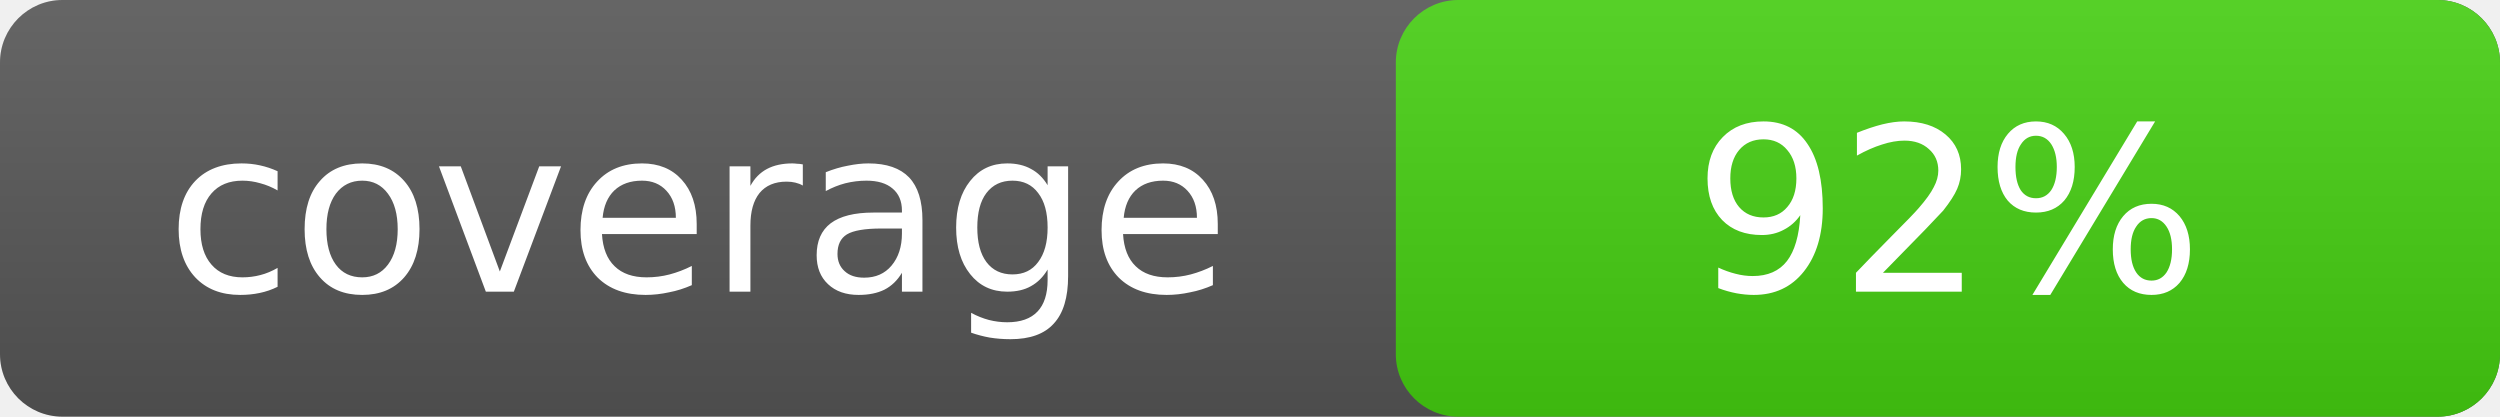
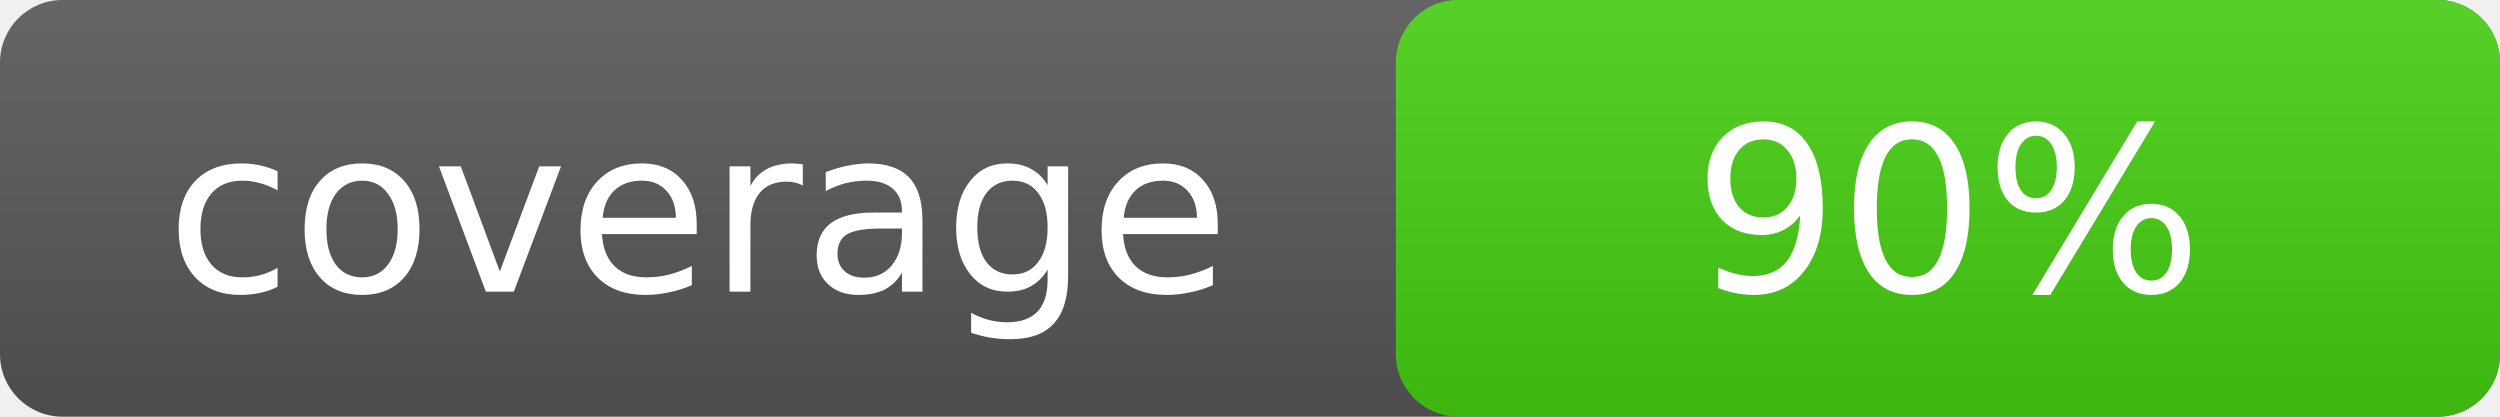
- <svg xmlns="http://www.w3.org/2000/svg" width="120" height="20" role="img" aria-label="coverage: 92%">
+ <svg xmlns="http://www.w3.org/2000/svg" width="120" height="20" role="img" aria-label="coverage: 90%">
  <linearGradient id="a" x2="0" y2="100%">
    <stop offset="0" stop-opacity=".1" stop-color="#fff" />
    <stop offset="1" stop-opacity=".1" />
  </linearGradient>
  <rect rx="3" width="120" height="20" fill="#555" />
  <rect rx="3" x="67" width="53" height="20" fill="#4c1" />
  <rect rx="3" width="120" height="20" fill="url(#a)" />
  <g fill="#fff" text-anchor="middle" font-family="Verdana,Geneva,DejaVu Sans,sans-serif" font-size="11">
    <text x="33.5" y="14">coverage</text>
-     <text x="93.5" y="14">92%</text>
+     <text x="93.5" y="14">90%</text>
  </g>
</svg>
